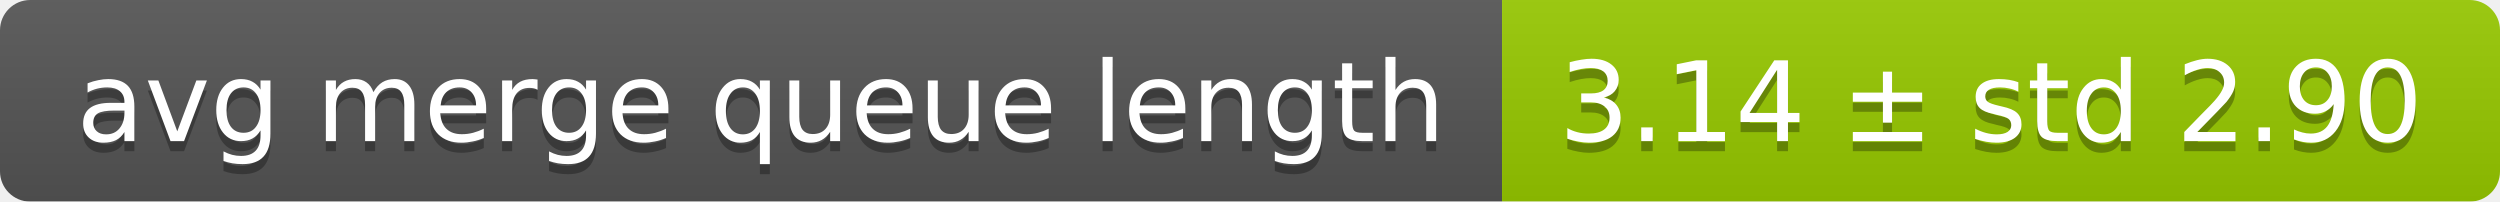
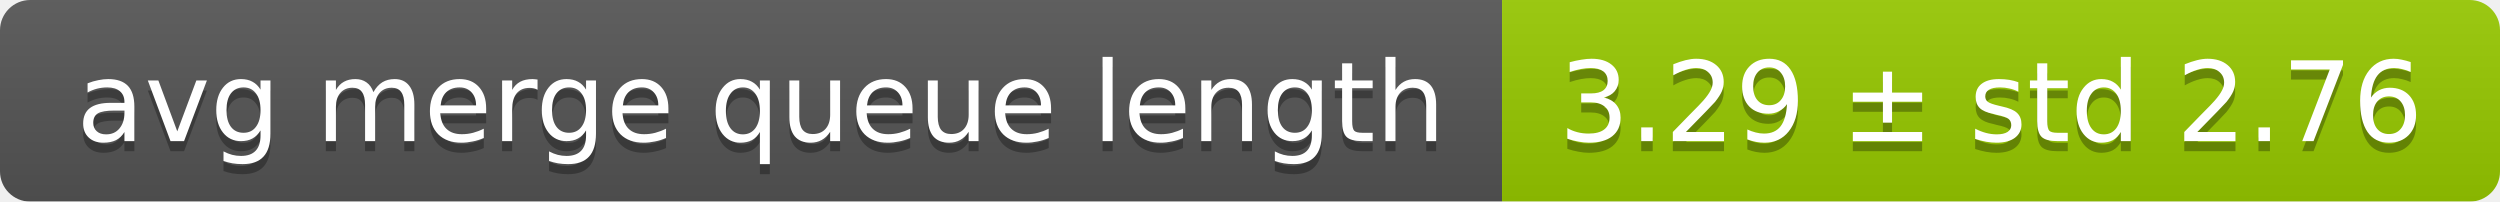
<svg xmlns="http://www.w3.org/2000/svg" width="248" height="20">
  <linearGradient id="smooth" x2="0" y2="100%">
    <stop offset="0" stop-color="#bbb" stop-opacity=".1" />
    <stop offset="1" stop-opacity=".1" />
  </linearGradient>
  <mask id="round">
    <rect width="248" height="20" rx="3" fill="#fff" />
  </mask>
  <g mask="url(#round)">
    <rect width="149" height="20" fill="#555" />
    <rect x="149" width="99" height="20" fill="#97ca00" />
    <rect width="248" height="20" fill="url(#smooth)" />
  </g>
  <g fill="#fff" text-anchor="middle" font-family="DejaVu Sans,Verdana,Geneva,sans-serif" font-size="11">
    <text x="75.5" y="15" fill="#010101" fill-opacity=".3">avg merge queue length</text>
    <text x="75.5" y="14">avg merge queue length</text>
-     <text x="197.5" y="15" fill="#010101" fill-opacity=".3">3.14 ± std 2.90</text>
-     <text x="197.5" y="14">3.14 ± std 2.90</text>
+     <text x="197.5" y="15" fill="#010101" fill-opacity=".3">3.29 ± std 2.76</text>
+     <text x="197.5" y="14">3.29 ± std 2.76</text>
  </g>
</svg>
